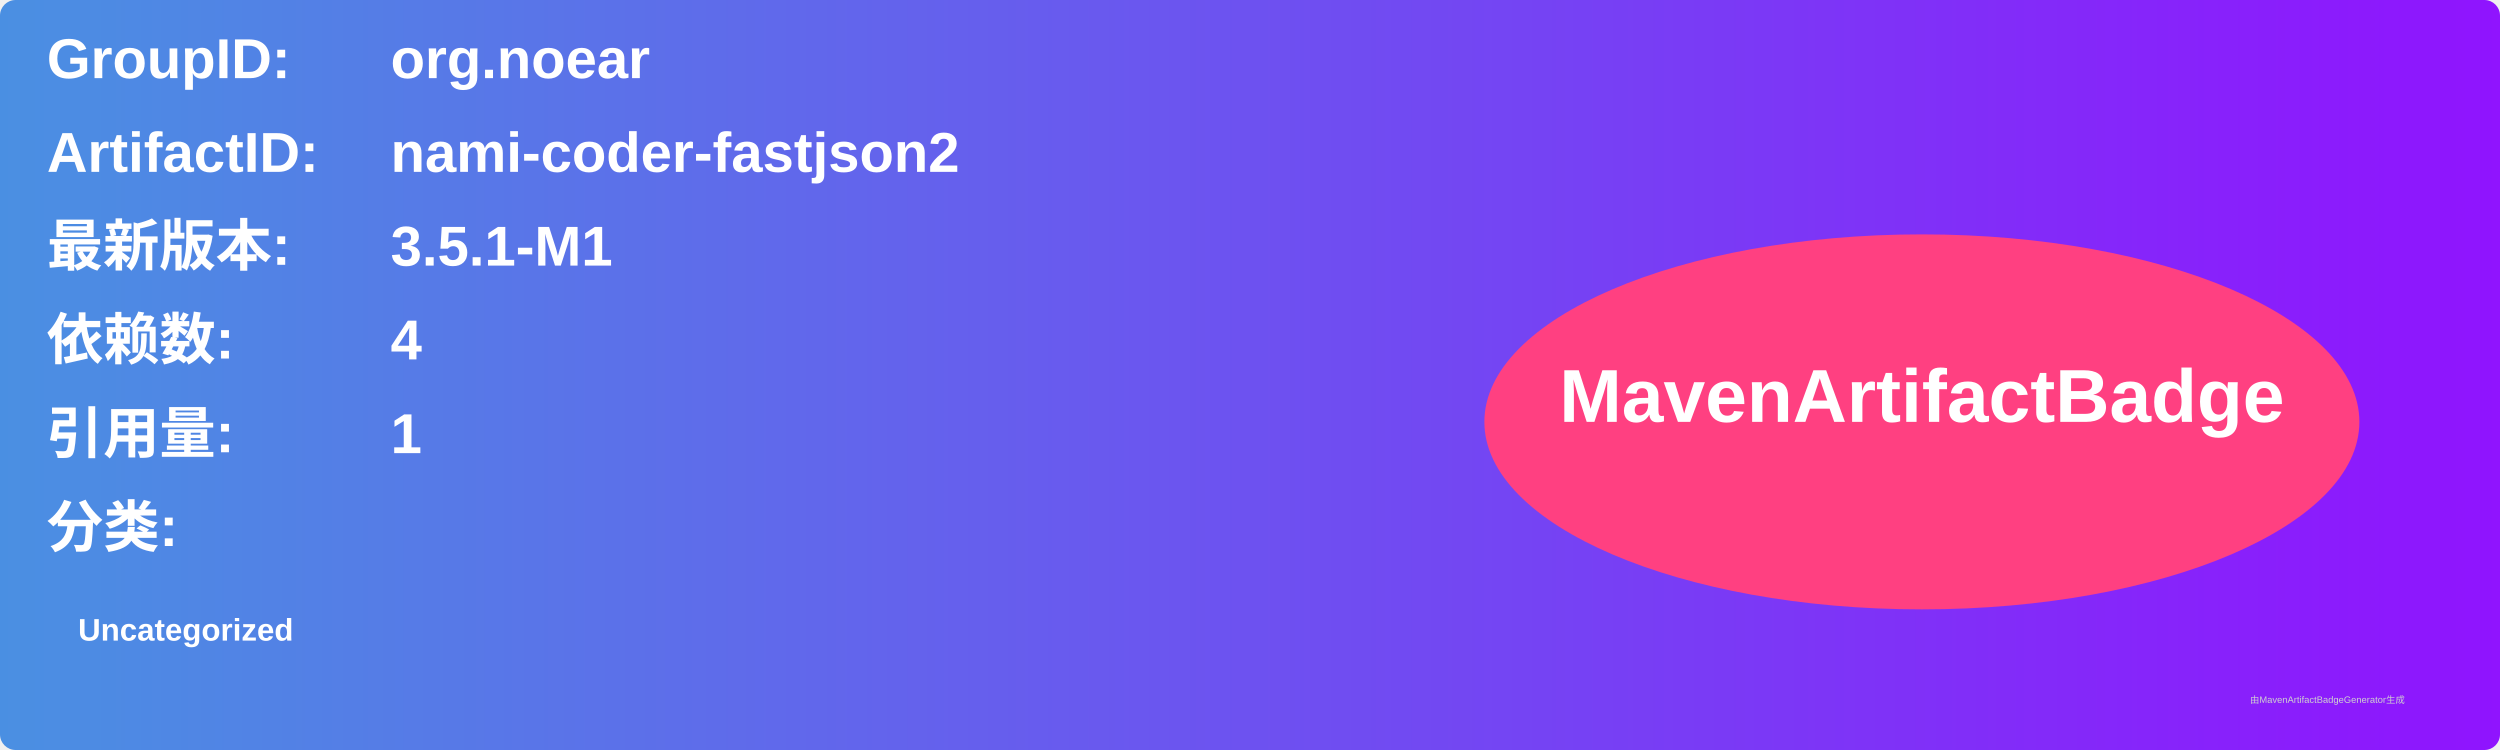
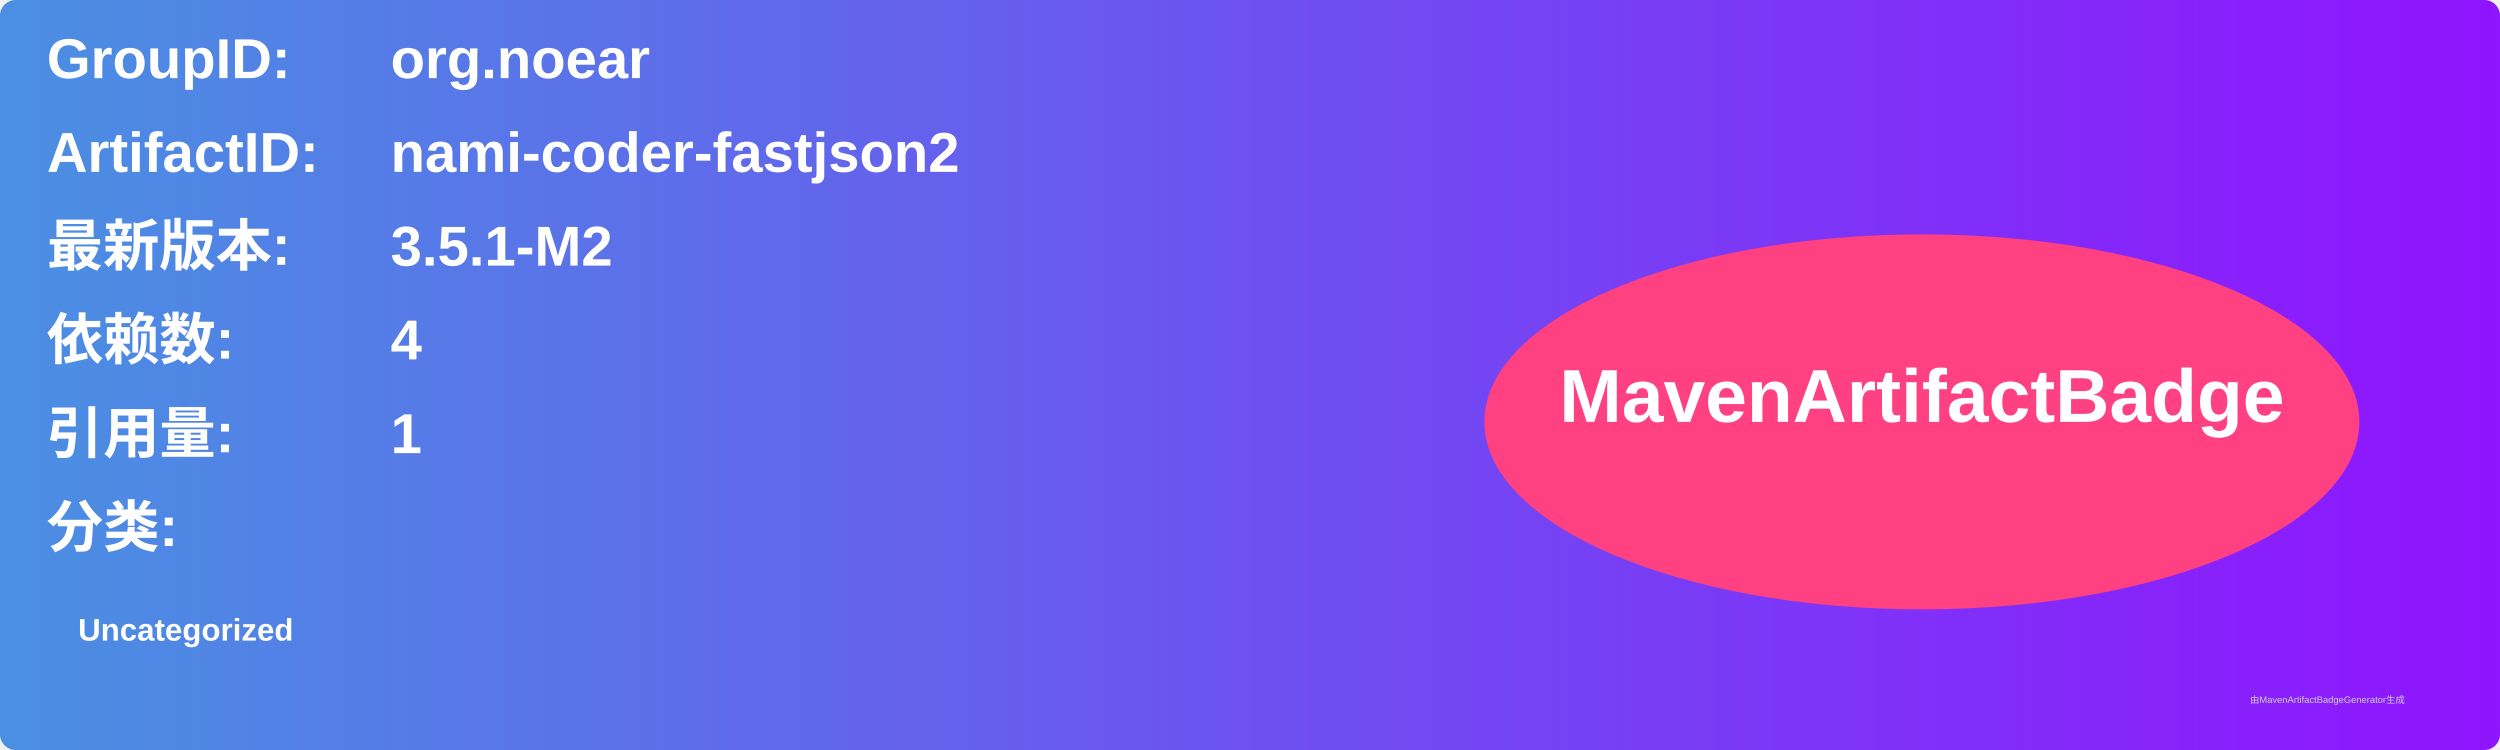
<svg xmlns="http://www.w3.org/2000/svg" width="800" height="240" viewBox="0 0 800 240">
  <linearGradient id="grad" x1="0%" y1="0%" x2="100%" y2="0%">
    <stop offset="0%" stop-color="#4a90e2" />
    <stop offset="100%" stop-color="#9013fe" />
  </linearGradient>
  <rect width="100%" height="100%" rx="5" ry="5" fill="url(#grad)" />
  <g transform="translate(15, 15)">
    <text x="0" y="10" font-family="Arial" font-size="18" fill="white" font-weight="bold" width="260">GroupID:</text>
    <text x="110" y="10" font-family="Arial" font-size="18" fill="white" font-weight="bold" width="460">org.noear</text>
    <text x="0" y="40" font-family="Arial" font-size="18" fill="white" font-weight="bold" width="260">ArtifactID:</text>
    <text x="110" y="40" font-family="Arial" font-size="18" fill="white" font-weight="bold" width="460">nami-coder-fastjson2</text>
    <text x="0" y="70" font-family="Arial" font-size="18" fill="white" font-weight="bold">最新版本:</text>
    <text x="110" y="70" font-family="Arial" font-size="18" fill="white" font-weight="bold">
-       <tspan font-weight="bold">3.5.1-M1</tspan>
+       <tspan font-weight="bold">3.5.1-M2</tspan>
    </text>
    <text x="0" y="100" font-family="Arial" font-size="18" fill="white" font-weight="bold">依赖数: </text>
    <text x="110" y="100" font-family="Arial" font-size="18" fill="white">
      <tspan font-weight="bold">4</tspan>
    </text>
    <text x="0" y="130" font-family="Arial" font-size="18" fill="white" font-weight="bold">引用量: </text>
    <text x="110" y="130" font-family="Arial" font-size="18" fill="white">
      <tspan font-weight="bold">1</tspan>
    </text>
    <text x="0" y="160" font-family="Arial" font-size="18" fill="white" font-weight="bold">分类:</text>
    <text x="10" y="190" font-family="Arial" font-size="10" fill="white">
      <tspan font-weight="bold">Uncategorized</tspan>
    </text>
    <ellipse cx="600" cy="120" rx="140" ry="60" fill="#ff4081" />
    <text x="600" y="120" text-anchor="middle" font-family="Arial" font-size="24" fill="white" font-weight="bold">MavenArtifactBadge</text>
  </g>
  <text x="720" y="225" font-family="Arial" font-size="3" fill="#d0d0d0">由MavenArtifactBadgeGenerator生成</text>
</svg>
